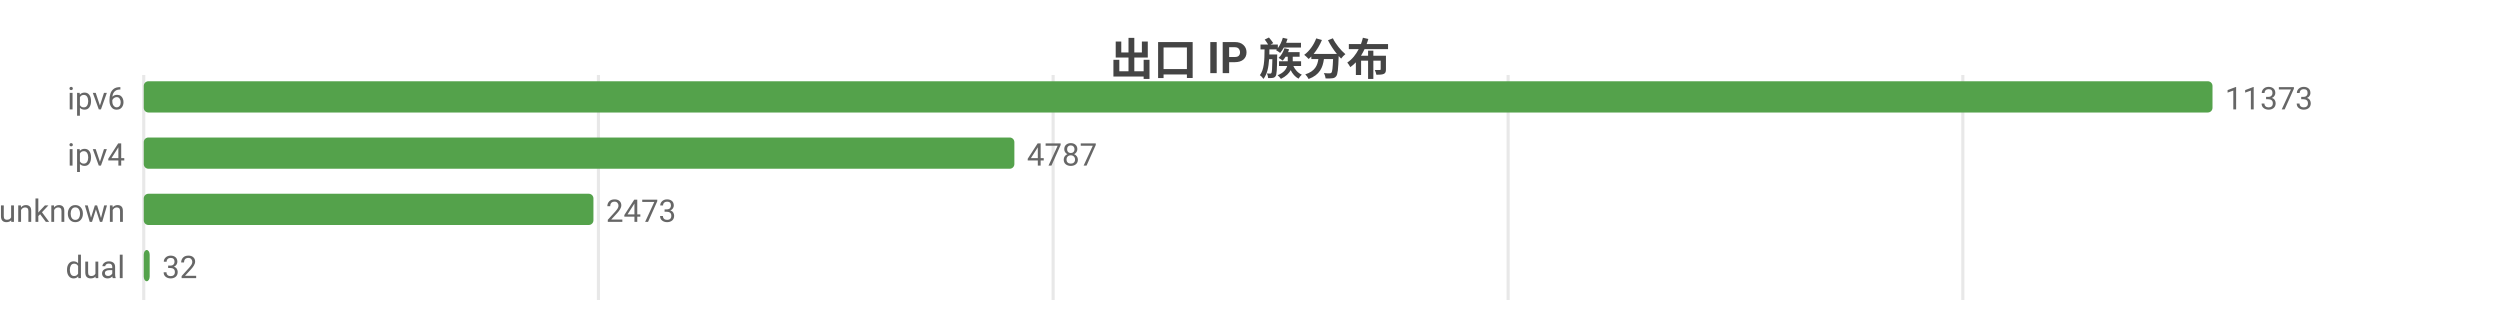
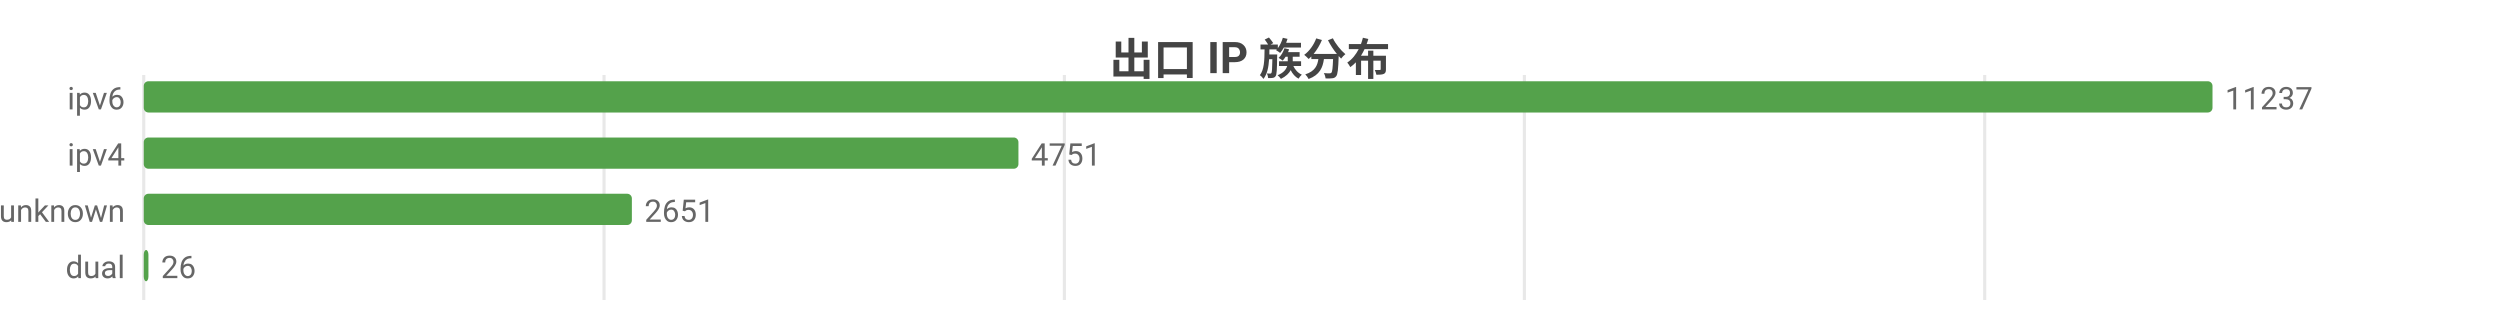
<svg xmlns="http://www.w3.org/2000/svg" width="800" height="104" viewBox="0 0 800 104">
  <rect width="800" height="104" fill="#ffffff" />
  <style>text{font-family:system-ui,-apple-system,'Segoe UI',Roboto,'PingFang SC','Microsoft YaHei','Noto Sans CJK SC',sans-serif}.g{stroke:#e8e8e8;stroke-width:1}.a{stroke:#999;stroke-width:1}.t{font-size:10px;fill:#666}.m{font-size:10px;text-anchor:middle;fill:#666}.e{font-size:10px;text-anchor:end;fill:#666}.l{font-size:11px;fill:#333}.tt{font-size:14px;font-weight:600;text-anchor:middle;fill:#444}.em{font-size:13px;text-anchor:middle;fill:#999}</style>
  <text class="tt" x="400.0" y="24">出口 IP 族分布</text>
  <line class="g" x1="46" y1="24" x2="46" y2="96" />
-   <line class="g" x1="191.5" y1="24" x2="191.5" y2="96" />
-   <line class="g" x1="337.0" y1="24" x2="337.0" y2="96" />
-   <line class="g" x1="482.6" y1="24" x2="482.6" y2="96" />
-   <line class="g" x1="628.1" y1="24" x2="628.1" y2="96" />
+   <line class="g" x1="193.3" y1="24" x2="193.3" y2="96" />
+   <line class="g" x1="340.6" y1="24" x2="340.6" y2="96" />
+   <line class="g" x1="487.8" y1="24" x2="487.8" y2="96" />
+   <line class="g" x1="635.1" y1="24" x2="635.1" y2="96" />
  <text class="e" x="40" y="35">ipv6</text>
  <rect x="46" y="26" width="662" height="10" fill="#54a24b" rx="1.5" />
-   <text class="t" x="712" y="35">11373</text>
+   <text class="t" x="712" y="35">11237</text>
  <text class="e" x="40" y="53">ipv4</text>
-   <rect x="46" y="44" width="278.6" height="10" fill="#54a24b" rx="1.5" />
-   <text class="t" x="328.6" y="53">4787</text>
+   <rect x="46" y="44" width="279.9" height="10" fill="#54a24b" rx="1.5" />
+   <text class="t" x="329.9" y="53">4751</text>
  <text class="e" x="40" y="71">unknown</text>
-   <rect x="46" y="62" width="143.9" height="10" fill="#54a24b" rx="1.5" />
-   <text class="t" x="193.9" y="71">2473</text>
+   <rect x="46" y="62" width="156.2" height="10" fill="#54a24b" rx="1.5" />
+   <text class="t" x="206.2" y="71">2651</text>
  <text class="e" x="40" y="89">dual</text>
-   <rect x="46" y="80" width="1.9" height="10" fill="#54a24b" rx="1.5" />
-   <text class="t" x="51.9" y="89">32</text>
+   <rect x="46" y="80" width="1.5" height="10" fill="#54a24b" rx="1.5" />
+   <text class="t" x="51.5" y="89">26</text>
</svg>
